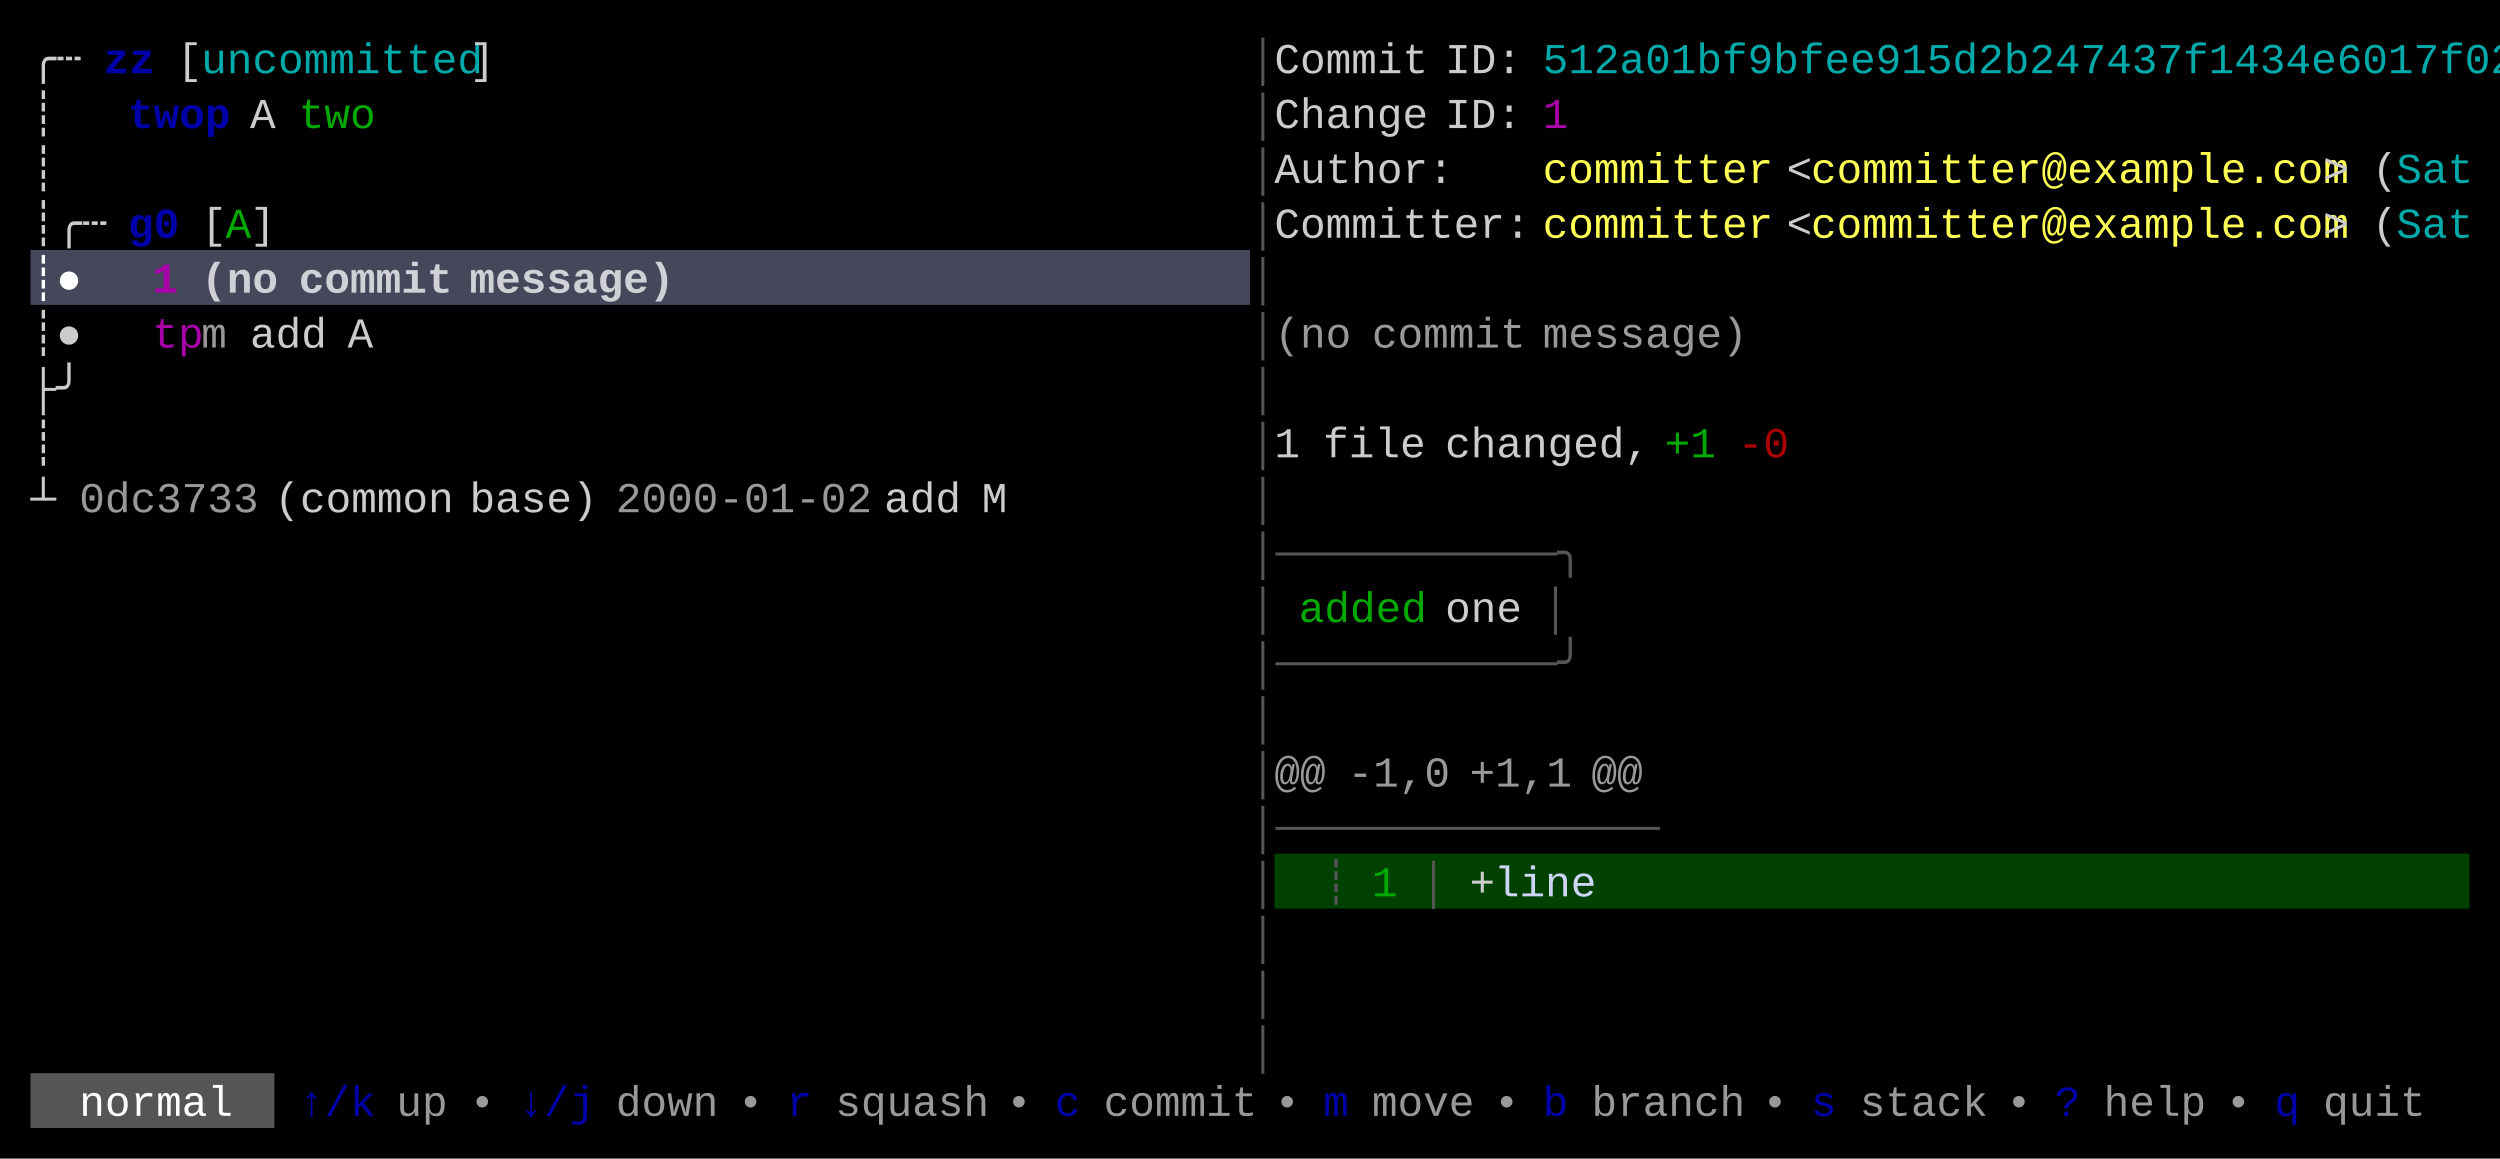
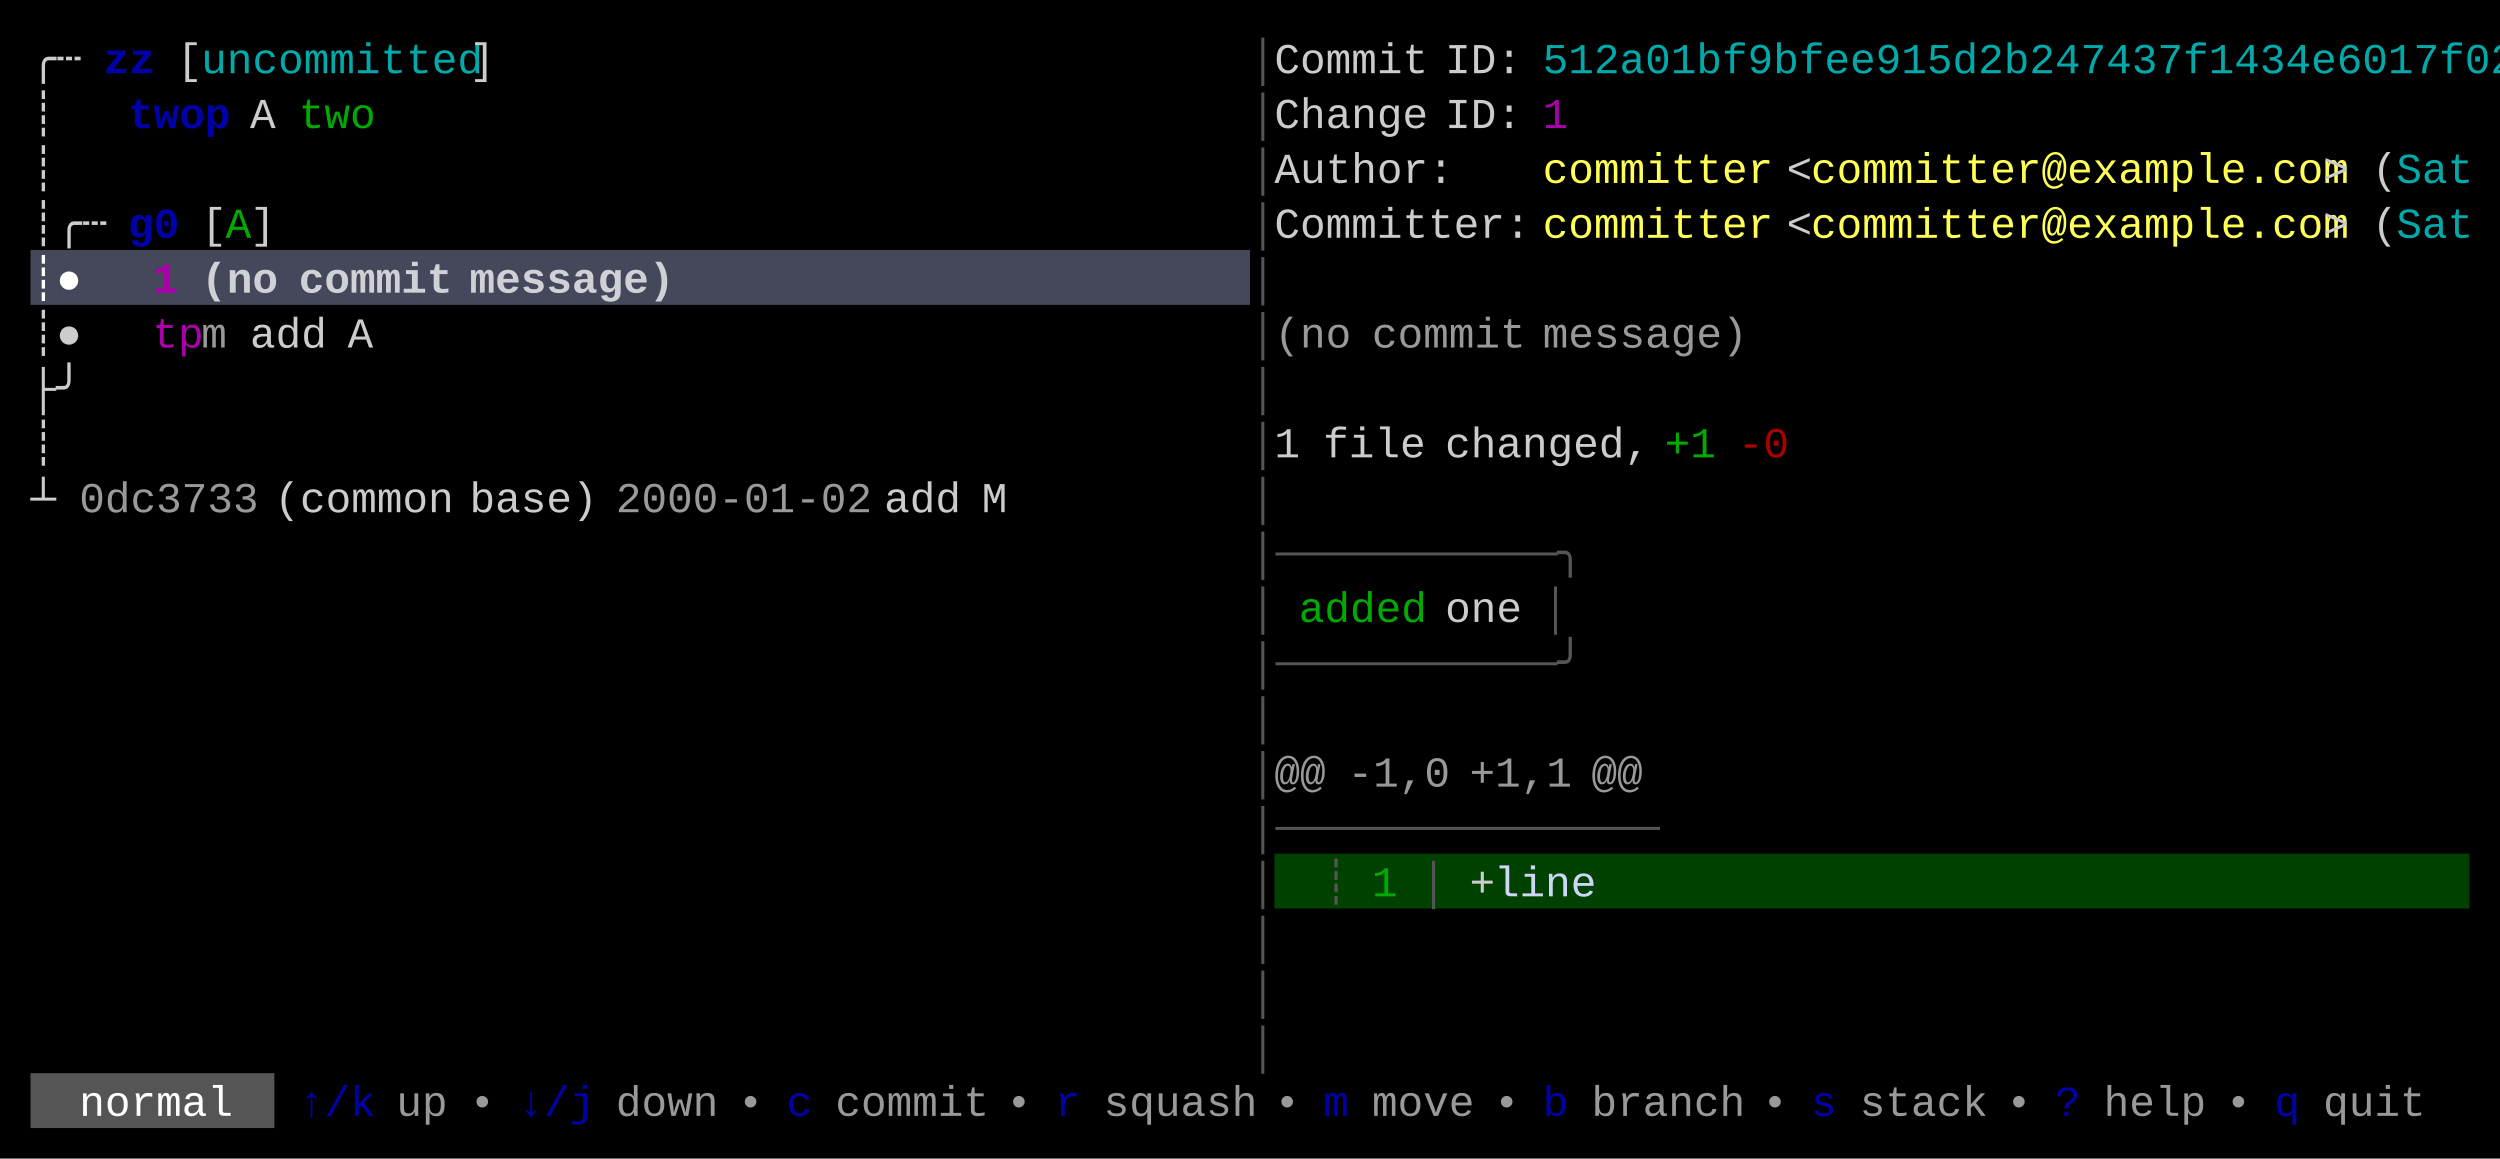
<svg xmlns="http://www.w3.org/2000/svg" width="820" height="380" viewBox="0 0 820 380">
  <rect x="0" y="0" width="820" height="380" fill="#000000" />
  <rect x="10" y="82" width="400" height="18" fill="#45475A" />
  <rect x="418" y="280" width="392" height="18" fill="#004100" />
  <rect x="10" y="352" width="80" height="18" fill="#555555" />
  <g font-family="Menlo, Monaco, 'Courier New', monospace" font-size="14" xml:space="preserve">
    <text x="10 18" y="24" style="fill:#CCCCCC;">╭┄</text>
    <text x="34 42" y="24" style="fill:#0000AA;font-weight:bold;">zz</text>
    <text x="58" y="24" style="fill:#CCCCCC;">[</text>
    <text x="66 74 82 90 98 106 114 122 130 138 146" y="24" style="fill:#00AAAA;">uncommitted</text>
    <text x="154" y="24" style="fill:#CCCCCC;">]</text>
    <text x="410" y="24" style="fill:#555555;">│</text>
    <text x="418 426 434 442 450 458" y="24" style="fill:#CCCCCC;">Commit</text>
    <text x="474 482 490" y="24" style="fill:#CCCCCC;">ID:</text>
    <text x="506 514 522 530 538 546 554 562 570 578 586 594 602 610 618 626 634 642 650 658 666 674 682 690 698 706 714 722 730 738 746 754 762 770 778 786 794 802" y="24" style="fill:#00AAAA;">512a01bf9bfee915d2b247437f1434e6017f02</text>
    <text x="10" y="42" style="fill:#CCCCCC;">┊</text>
    <text x="42 50 58 66" y="42" style="fill:#0000AA;font-weight:bold;">twop</text>
    <text x="82" y="42" style="fill:#CCCCCC;">A</text>
    <text x="98 106 114" y="42" style="fill:#00AA00;">two</text>
    <text x="410" y="42" style="fill:#555555;">│</text>
    <text x="418 426 434 442 450 458" y="42" style="fill:#CCCCCC;">Change</text>
    <text x="474 482 490" y="42" style="fill:#CCCCCC;">ID:</text>
    <text x="506" y="42" style="fill:#AA00AA;">1</text>
    <text x="10" y="60" style="fill:#CCCCCC;">┊</text>
    <text x="410" y="60" style="fill:#555555;">│</text>
    <text x="418 426 434 442 450 458 466" y="60" style="fill:#CCCCCC;">Author:</text>
    <text x="506 514 522 530 538 546 554 562 570" y="60" style="fill:#FFFF55;">committer</text>
    <text x="586" y="60" style="fill:#CCCCCC;">&lt;</text>
    <text x="594 602 610 618 626 634 642 650 658 666 674 682 690 698 706 714 722 730 738 746 754" y="60" style="fill:#FFFF55;">committer@example.com</text>
    <text x="762" y="60" style="fill:#CCCCCC;">&gt;</text>
    <text x="778" y="60" style="fill:#CCCCCC;">(</text>
    <text x="786 794 802" y="60" style="fill:#00AAAA;">Sat</text>
    <text x="10 18 26" y="78" style="fill:#CCCCCC;">┊╭┄</text>
    <text x="42 50" y="78" style="fill:#0000AA;font-weight:bold;">g0</text>
    <text x="66" y="78" style="fill:#CCCCCC;">[</text>
    <text x="74" y="78" style="fill:#00AA00;">A</text>
    <text x="82" y="78" style="fill:#CCCCCC;">]</text>
    <text x="410" y="78" style="fill:#555555;">│</text>
    <text x="418 426 434 442 450 458 466 474 482 490" y="78" style="fill:#CCCCCC;">Committer:</text>
    <text x="506 514 522 530 538 546 554 562 570" y="78" style="fill:#FFFF55;">committer</text>
    <text x="586" y="78" style="fill:#CCCCCC;">&lt;</text>
    <text x="594 602 610 618 626 634 642 650 658 666 674 682 690 698 706 714 722 730 738 746 754" y="78" style="fill:#FFFF55;">committer@example.com</text>
    <text x="762" y="78" style="fill:#CCCCCC;">&gt;</text>
    <text x="778" y="78" style="fill:#CCCCCC;">(</text>
    <text x="786 794 802" y="78" style="fill:#00AAAA;">Sat</text>
    <text x="10 18" y="96" style="fill:#FFFFFF;font-weight:bold;">┊●</text>
    <text x="50" y="96" style="fill:#AA00AA;font-weight:bold;">1</text>
    <text x="66 74 82" y="96" style="fill:#FFFFFF;font-weight:bold;opacity:0.75;">(no</text>
    <text x="98 106 114 122 130 138" y="96" style="fill:#FFFFFF;font-weight:bold;opacity:0.75;">commit</text>
    <text x="154 162 170 178 186 194 202 210" y="96" style="fill:#FFFFFF;font-weight:bold;opacity:0.75;">message)</text>
    <text x="410" y="96" style="fill:#555555;">│</text>
    <text x="10 18" y="114" style="fill:#CCCCCC;">┊●</text>
    <text x="50 58" y="114" style="fill:#AA00AA;">tp</text>
    <text x="66" y="114" style="fill:#CCCCCC;opacity:0.75;">m</text>
    <text x="82 90 98" y="114" style="fill:#CCCCCC;">add</text>
    <text x="114" y="114" style="fill:#CCCCCC;">A</text>
    <text x="410" y="114" style="fill:#555555;">│</text>
    <text x="418 426 434" y="114" style="fill:#CCCCCC;opacity:0.75;">(no</text>
    <text x="450 458 466 474 482 490" y="114" style="fill:#CCCCCC;opacity:0.75;">commit</text>
    <text x="506 514 522 530 538 546 554 562" y="114" style="fill:#CCCCCC;opacity:0.75;">message)</text>
    <text x="10 18" y="132" style="fill:#CCCCCC;">├╯</text>
    <text x="410" y="132" style="fill:#555555;">│</text>
    <text x="10" y="150" style="fill:#CCCCCC;">┊</text>
    <text x="410" y="150" style="fill:#555555;">│</text>
    <text x="418" y="150" style="fill:#CCCCCC;">1</text>
    <text x="434 442 450 458" y="150" style="fill:#CCCCCC;">file</text>
    <text x="474 482 490 498 506 514 522 530" y="150" style="fill:#CCCCCC;">changed,</text>
    <text x="546 554" y="150" style="fill:#00AA00;">+1</text>
    <text x="570 578" y="150" style="fill:#AA0000;">-0</text>
    <text x="10" y="168" style="fill:#CCCCCC;">┴</text>
    <text x="26 34 42 50 58 66 74" y="168" style="fill:#CCCCCC;opacity:0.75;">0dc3733</text>
    <text x="90 98 106 114 122 130 138" y="168" style="fill:#CCCCCC;">(common</text>
    <text x="154 162 170 178 186" y="168" style="fill:#CCCCCC;">base)</text>
    <text x="202 210 218 226 234 242 250 258 266 274" y="168" style="fill:#CCCCCC;opacity:0.75;">2000-01-02</text>
    <text x="290 298 306" y="168" style="fill:#CCCCCC;">add</text>
    <text x="322" y="168" style="fill:#CCCCCC;">M</text>
    <text x="410" y="168" style="fill:#555555;">│</text>
    <text x="410 418 426 434 442 450 458 466 474 482 490 498 506" y="186" style="fill:#555555;">│───────────╮</text>
    <text x="410" y="204" style="fill:#555555;">│</text>
    <text x="426 434 442 450 458" y="204" style="fill:#00AA00;">added</text>
    <text x="474 482 490" y="204" style="fill:#CCCCCC;">one</text>
    <text x="506" y="204" style="fill:#555555;">│</text>
    <text x="410 418 426 434 442 450 458 466 474 482 490 498 506" y="222" style="fill:#555555;">│───────────╯</text>
    <text x="410" y="240" style="fill:#555555;">│</text>
    <text x="410" y="258" style="fill:#555555;">│</text>
    <text x="418 426" y="258" style="fill:#CCCCCC;opacity:0.75;">@@</text>
    <text x="442 450 458 466" y="258" style="fill:#CCCCCC;opacity:0.75;">-1,0</text>
    <text x="482 490 498 506" y="258" style="fill:#CCCCCC;opacity:0.75;">+1,1</text>
    <text x="522 530" y="258" style="fill:#CCCCCC;opacity:0.75;">@@</text>
    <text x="410 418 426 434 442 450 458 466 474 482 490 498 506 514 522 530" y="276" style="fill:#555555;">│───────────────</text>
    <text x="410" y="294" style="fill:#555555;">│</text>
    <text x="434" y="294" style="fill:#555555;">┊</text>
    <text x="450" y="294" style="fill:#00AA00;">1</text>
    <text x="466" y="294" style="fill:#555555;">│</text>
    <text x="482" y="294" style="fill:#CCCCCC;">+</text>
    <text x="490 498 506 514" y="294" style="fill:#CDD6F4;">line</text>
    <text x="410" y="312" style="fill:#555555;">│</text>
    <text x="410" y="330" style="fill:#555555;">│</text>
    <text x="410" y="348" style="fill:#555555;">│</text>
    <text x="26 34 42 50 58 66" y="366" style="fill:#FFFFFF;">normal</text>
    <text x="98 106 114" y="366" style="fill:#0000AA;">↑/k</text>
    <text x="130 138" y="366" style="fill:#CCCCCC;opacity:0.75;">up</text>
    <text x="154" y="366" style="fill:#CCCCCC;opacity:0.75;">•</text>
    <text x="170 178 186" y="366" style="fill:#0000AA;">↓/j</text>
    <text x="202 210 218 226" y="366" style="fill:#CCCCCC;opacity:0.75;">down</text>
    <text x="242" y="366" style="fill:#CCCCCC;opacity:0.75;">•</text>
-     <text x="258" y="366" style="fill:#0000AA;">r</text>
-     <text x="274 282 290 298 306 314" y="366" style="fill:#CCCCCC;opacity:0.75;">squash</text>
+     <text x="258" y="366" style="fill:#0000AA;">c</text>
+     <text x="274 282 290 298 306 314" y="366" style="fill:#CCCCCC;opacity:0.75;">commit</text>
    <text x="330" y="366" style="fill:#CCCCCC;opacity:0.75;">•</text>
-     <text x="346" y="366" style="fill:#0000AA;">c</text>
-     <text x="362 370 378 386 394 402" y="366" style="fill:#CCCCCC;opacity:0.75;">commit</text>
+     <text x="346" y="366" style="fill:#0000AA;">r</text>
+     <text x="362 370 378 386 394 402" y="366" style="fill:#CCCCCC;opacity:0.75;">squash</text>
    <text x="418" y="366" style="fill:#CCCCCC;opacity:0.75;">•</text>
    <text x="434" y="366" style="fill:#0000AA;">m</text>
    <text x="450 458 466 474" y="366" style="fill:#CCCCCC;opacity:0.75;">move</text>
    <text x="490" y="366" style="fill:#CCCCCC;opacity:0.75;">•</text>
    <text x="506" y="366" style="fill:#0000AA;">b</text>
    <text x="522 530 538 546 554 562" y="366" style="fill:#CCCCCC;opacity:0.75;">branch</text>
    <text x="578" y="366" style="fill:#CCCCCC;opacity:0.75;">•</text>
    <text x="594" y="366" style="fill:#0000AA;">s</text>
    <text x="610 618 626 634 642" y="366" style="fill:#CCCCCC;opacity:0.75;">stack</text>
    <text x="658" y="366" style="fill:#CCCCCC;opacity:0.75;">•</text>
    <text x="674" y="366" style="fill:#0000AA;">?</text>
    <text x="690 698 706 714" y="366" style="fill:#CCCCCC;opacity:0.75;">help</text>
    <text x="730" y="366" style="fill:#CCCCCC;opacity:0.75;">•</text>
    <text x="746" y="366" style="fill:#0000AA;">q</text>
    <text x="762 770 778 786" y="366" style="fill:#CCCCCC;opacity:0.75;">quit</text>
  </g>
</svg>
